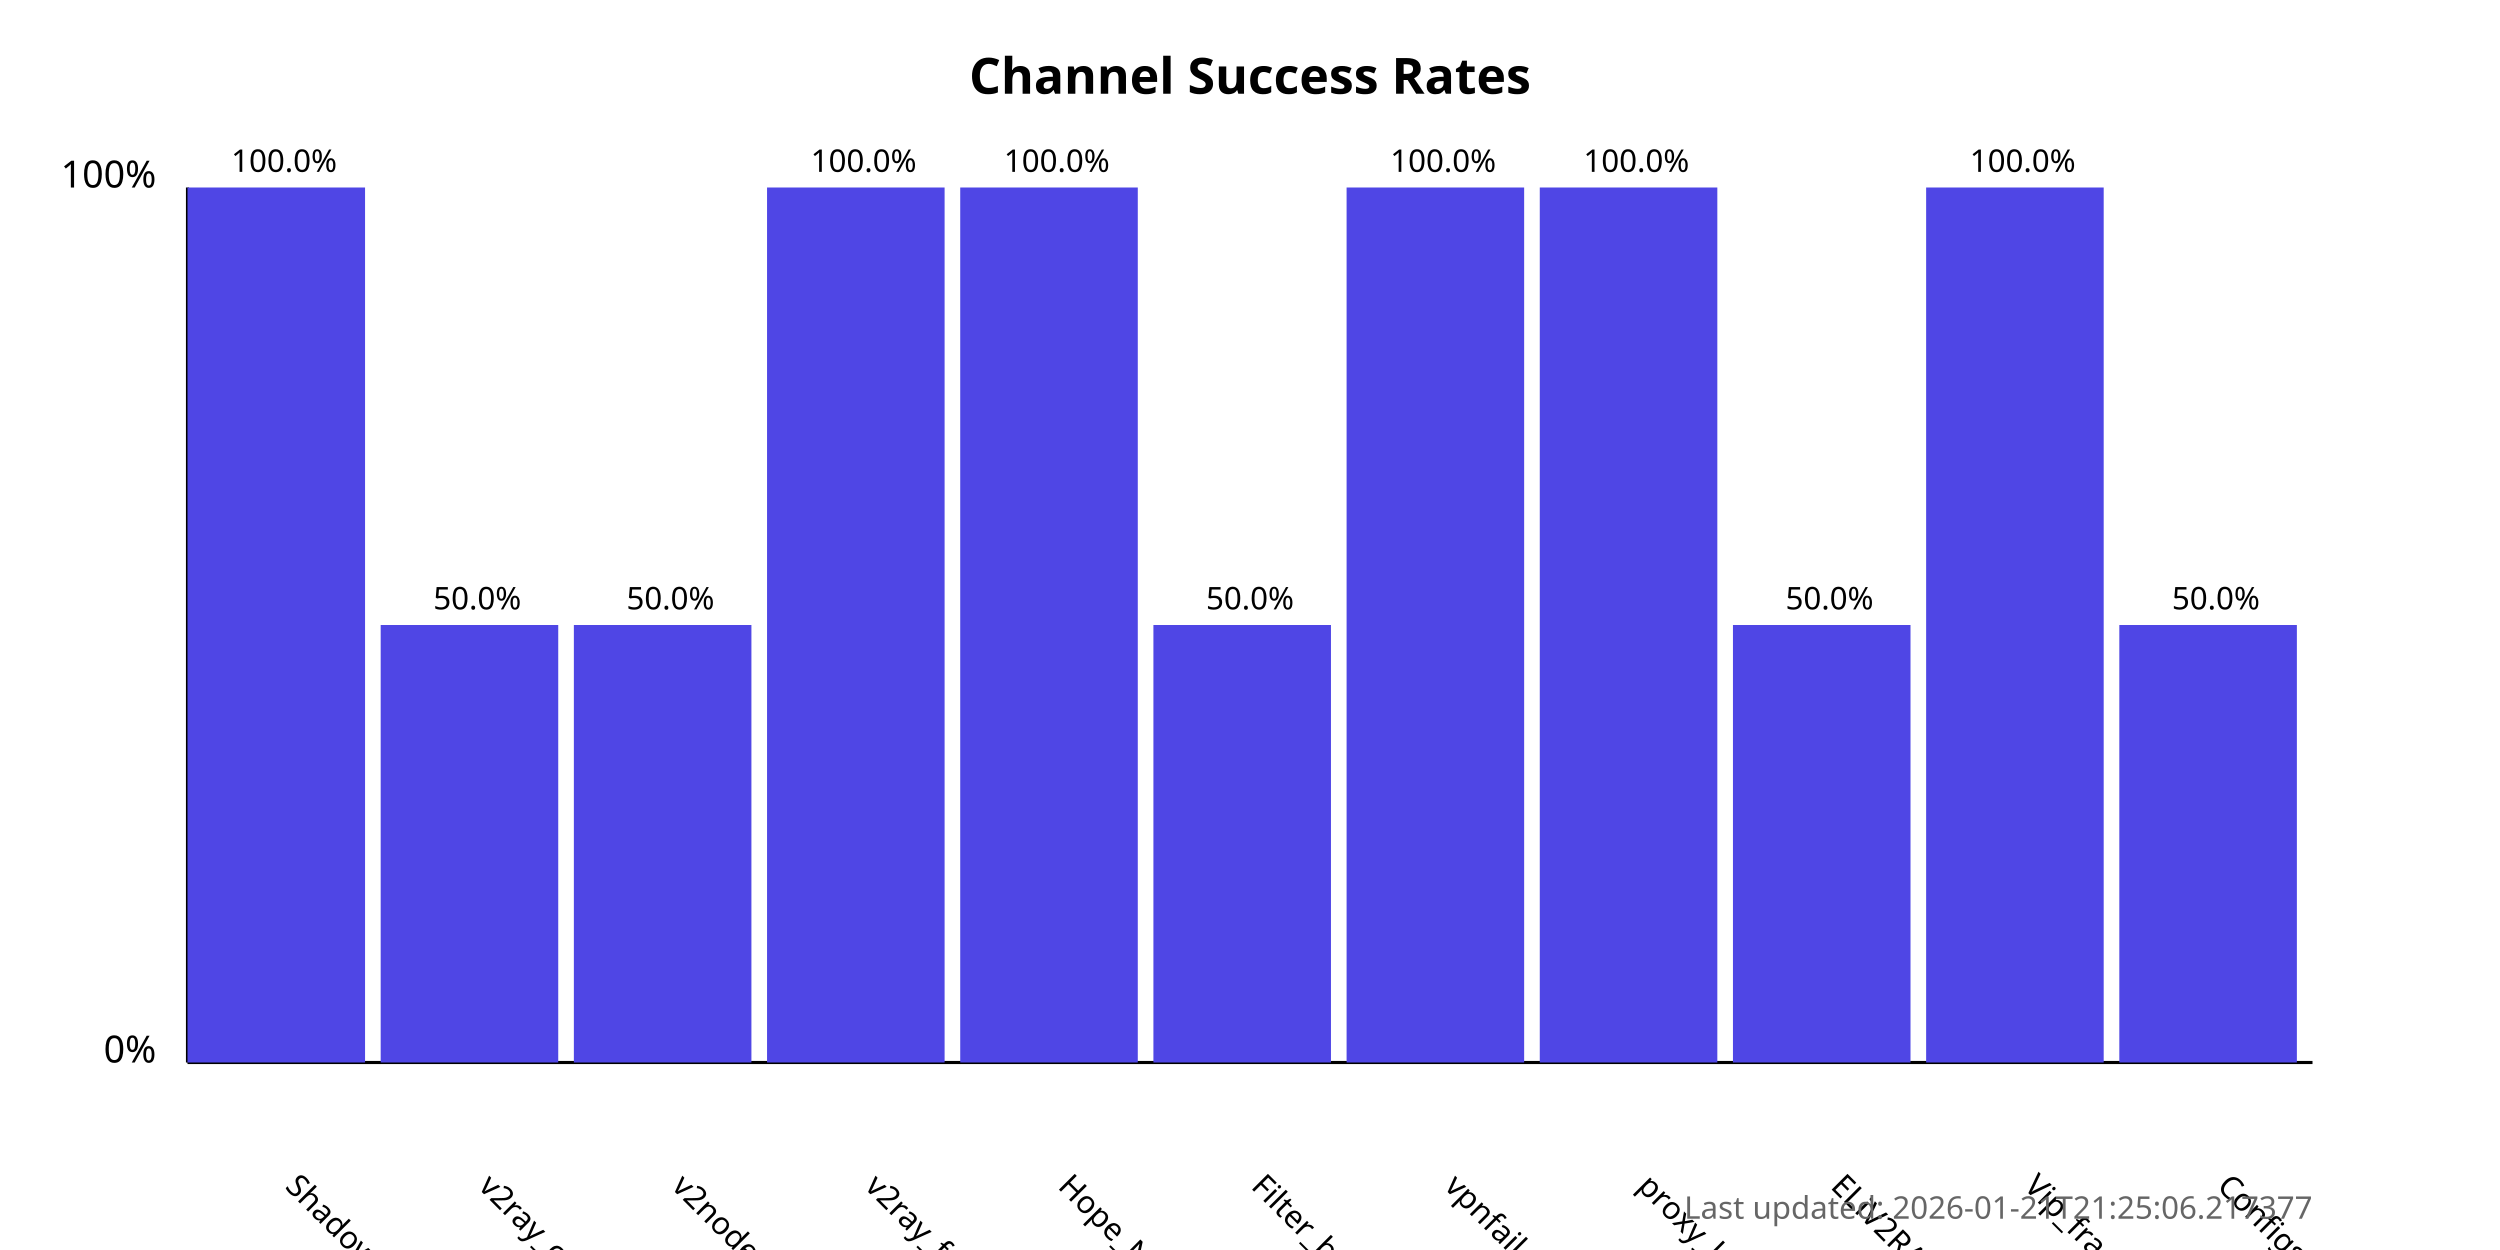
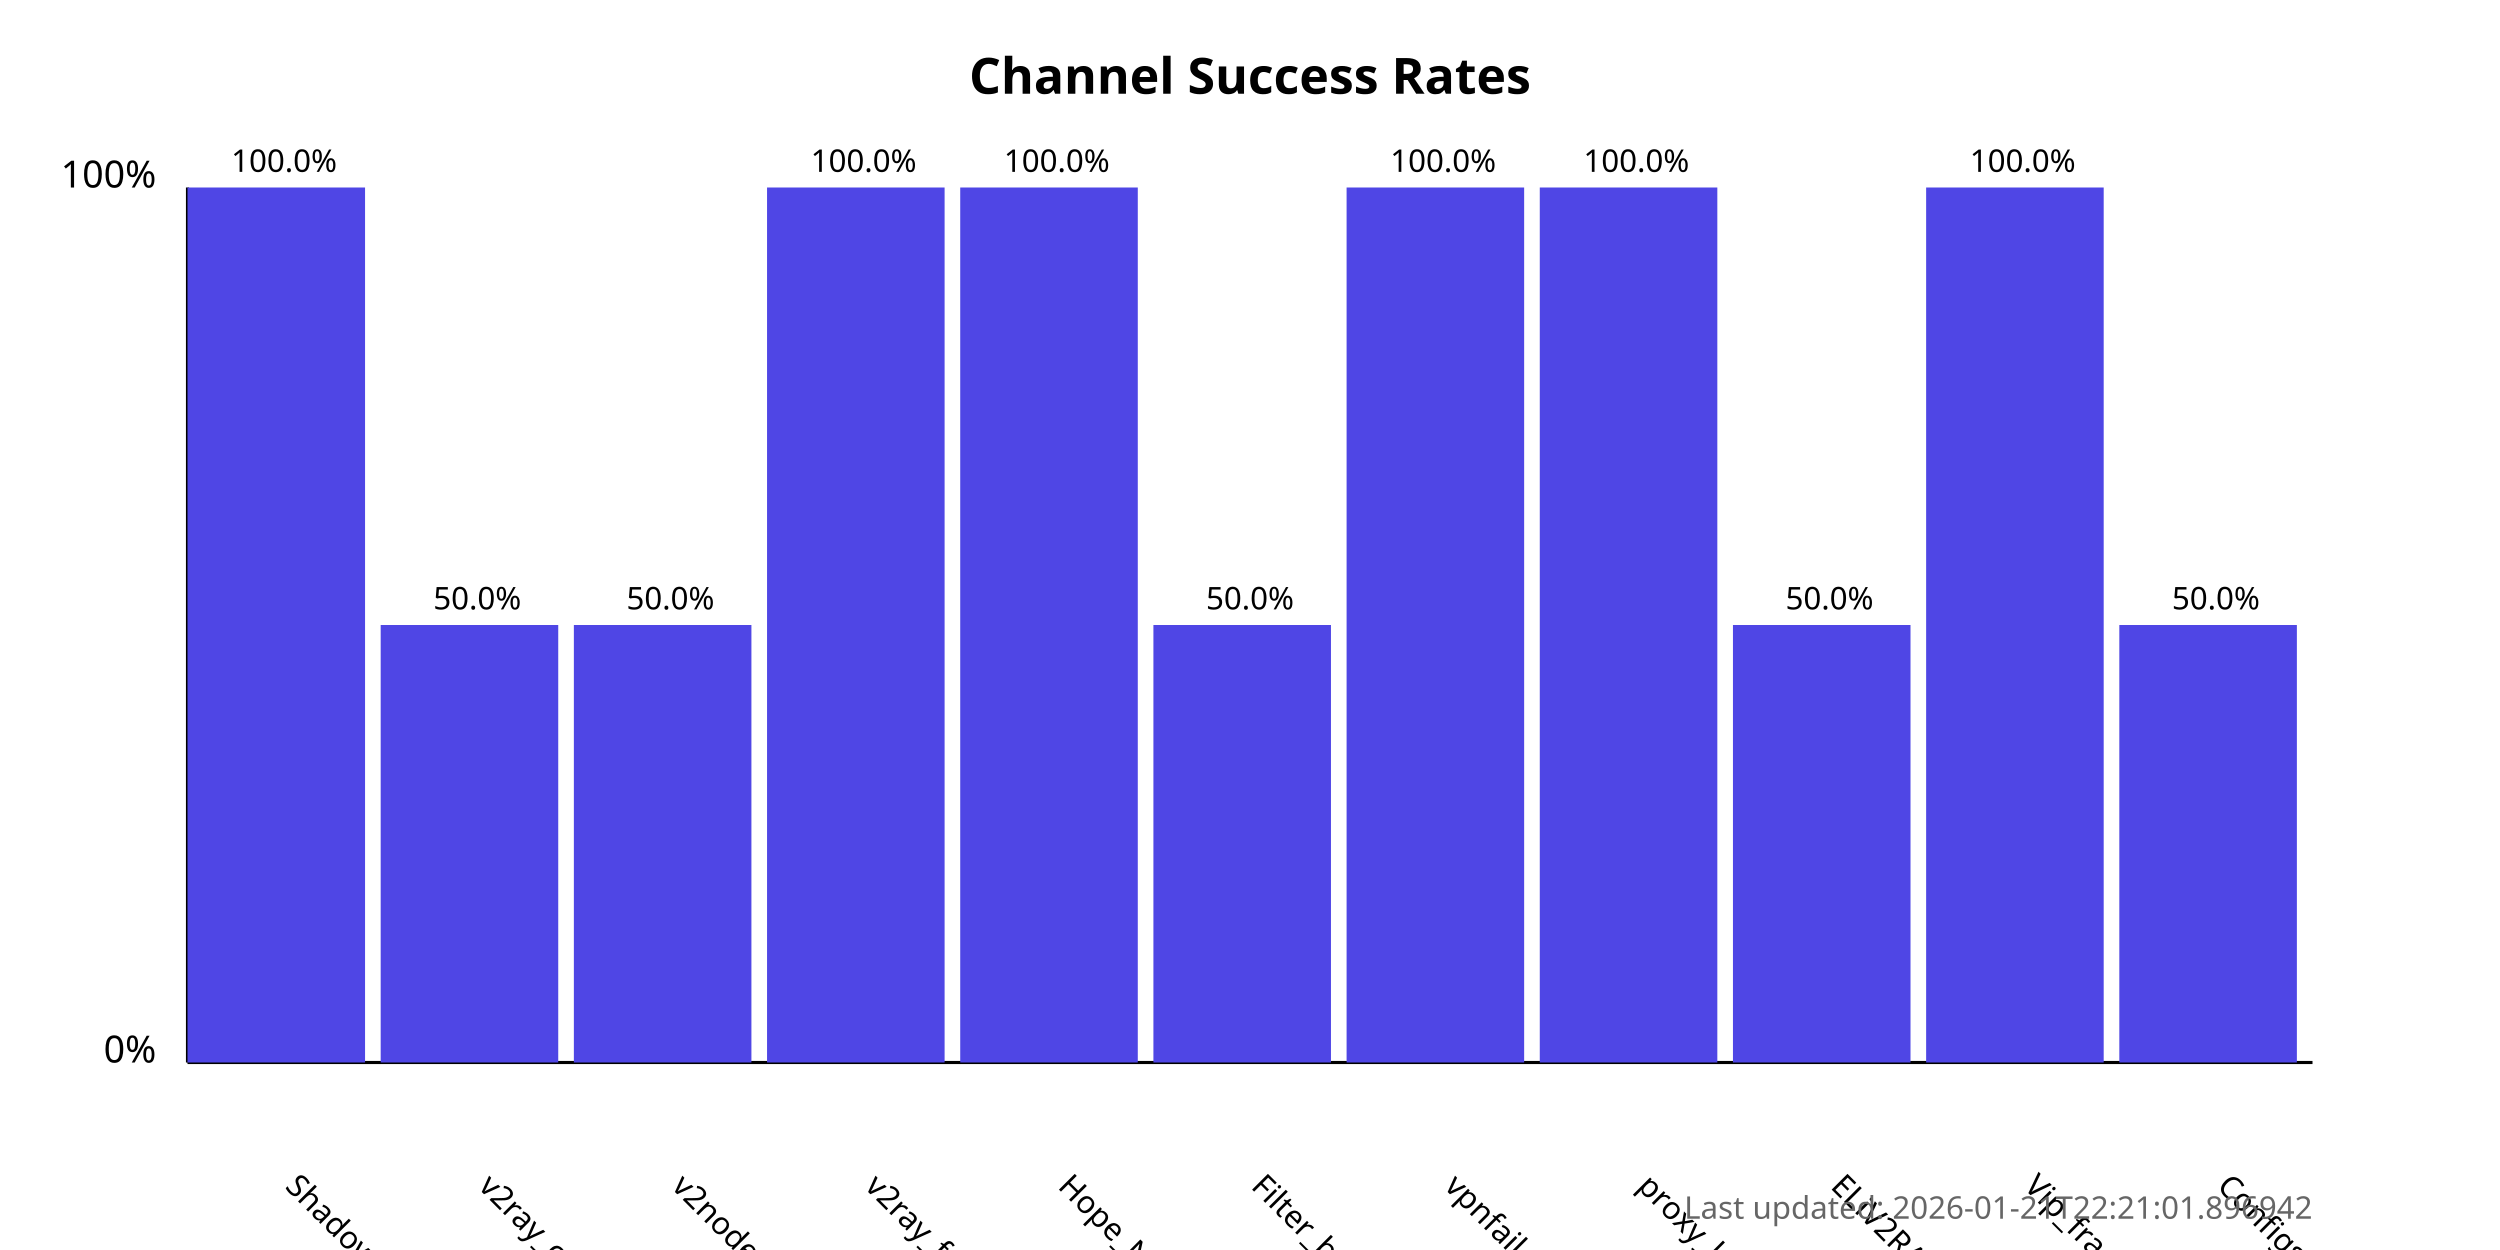
<svg xmlns="http://www.w3.org/2000/svg" width="800" height="400">
  <style>
            .chart-title { font: bold 16px sans-serif; }
            .axis-label { font: 12px sans-serif; }
            .tick-label { font: 10px sans-serif; }
            .bar { fill: #4f46e5; }
            .bar:hover { fill: #6366f1; }
            .timestamp { font: 10px sans-serif; fill: #666; }
        </style>
  <text x="400.0" y="30" text-anchor="middle" class="chart-title">
            Channel Success Rates
        </text>
  <line x1="60" y1="340" x2="60" y2="60" stroke="black" stroke-width="1" />
  <line x1="60" y1="340" x2="740" y2="340" stroke="black" stroke-width="1" />
  <text x="50" y="340" text-anchor="end" class="axis-label">0%</text>
  <text x="50" y="60" text-anchor="end" class="axis-label">100%</text>
  <g>
    <rect x="60" y="60.0" width="56.818" height="280.0" class="bar" />
    <text x="90.909" y="380" transform="rotate(45, 90.90909, 380)" text-anchor="start" class="tick-label">
                ShadowProxy66
            </text>
    <text x="90.909" y="55.0" text-anchor="middle" class="tick-label">
                100.0%
            </text>
  </g>
  <g>
    <rect x="121.818" y="200.0" width="56.818" height="140.0" class="bar" />
    <text x="152.727" y="380" transform="rotate(45, 152.7273, 380)" text-anchor="start" class="tick-label">
                v2ray_configs_pool
            </text>
    <text x="152.727" y="195.0" text-anchor="middle" class="tick-label">
                50.0%
            </text>
  </g>
  <g>
    <rect x="183.636" y="200.0" width="56.818" height="140.0" class="bar" />
    <text x="214.545" y="380" transform="rotate(45, 214.5455, 380)" text-anchor="start" class="tick-label">
                v2nodes
            </text>
    <text x="214.545" y="195.0" text-anchor="middle" class="tick-label">
                50.0%
            </text>
  </g>
  <g>
    <rect x="245.455" y="60.0" width="56.818" height="280.0" class="bar" />
    <text x="276.364" y="380" transform="rotate(45, 276.3636, 380)" text-anchor="start" class="tick-label">
                v2ray_free_conf
            </text>
    <text x="276.364" y="55.0" text-anchor="middle" class="tick-label">
                100.0%
            </text>
  </g>
  <g>
    <rect x="307.273" y="60.0" width="56.818" height="280.0" class="bar" />
    <text x="338.182" y="380" transform="rotate(45, 338.1818, 380)" text-anchor="start" class="tick-label">
                Hope_Net
            </text>
    <text x="338.182" y="55.0" text-anchor="middle" class="tick-label">
                100.0%
            </text>
  </g>
  <g>
    <rect x="369.091" y="200.0" width="56.818" height="140.0" class="bar" />
    <text x="400.0" y="380" transform="rotate(45, 400.0, 380)" text-anchor="start" class="tick-label">
                Filter_breaker
            </text>
    <text x="400.0" y="195.0" text-anchor="middle" class="tick-label">
                50.0%
            </text>
  </g>
  <g>
    <rect x="430.909" y="60.0" width="56.818" height="280.0" class="bar" />
    <text x="461.818" y="380" transform="rotate(45, 461.8182, 380)" text-anchor="start" class="tick-label">
                vpnfail_vless
            </text>
    <text x="461.818" y="55.0" text-anchor="middle" class="tick-label">
                100.0%
            </text>
  </g>
  <g>
    <rect x="492.727" y="60.0" width="56.818" height="280.0" class="bar" />
    <text x="523.636" y="380" transform="rotate(45, 523.6364, 380)" text-anchor="start" class="tick-label">
                proxy_kafee
            </text>
    <text x="523.636" y="55.0" text-anchor="middle" class="tick-label">
                100.0%
            </text>
  </g>
  <g>
    <rect x="554.545" y="200.0" width="56.818" height="140.0" class="bar" />
    <text x="585.455" y="380" transform="rotate(45, 585.4545, 380)" text-anchor="start" class="tick-label">
                ELiV2RAY
            </text>
    <text x="585.455" y="195.0" text-anchor="middle" class="tick-label">
                50.0%
            </text>
  </g>
  <g>
    <rect x="616.364" y="60.0" width="56.818" height="280.0" class="bar" />
    <text x="647.273" y="380" transform="rotate(45, 647.2727, 380)" text-anchor="start" class="tick-label">
                Vip_fragment_v2ray
            </text>
    <text x="647.273" y="55.0" text-anchor="middle" class="tick-label">
                100.0%
            </text>
  </g>
  <g>
    <rect x="678.182" y="200.0" width="56.818" height="140.0" class="bar" />
    <text x="709.091" y="380" transform="rotate(45, 709.0909, 380)" text-anchor="start" class="tick-label">
                ConfigsHubPlus
            </text>
    <text x="709.091" y="195.0" text-anchor="middle" class="tick-label">
                50.0%
            </text>
  </g>
  <text x="740" y="390" text-anchor="end" class="timestamp">
-             Last updated: 2026-01-21T21:25:06.217377
+             Last updated: 2026-01-21T22:21:01.896942
        </text>
</svg>
